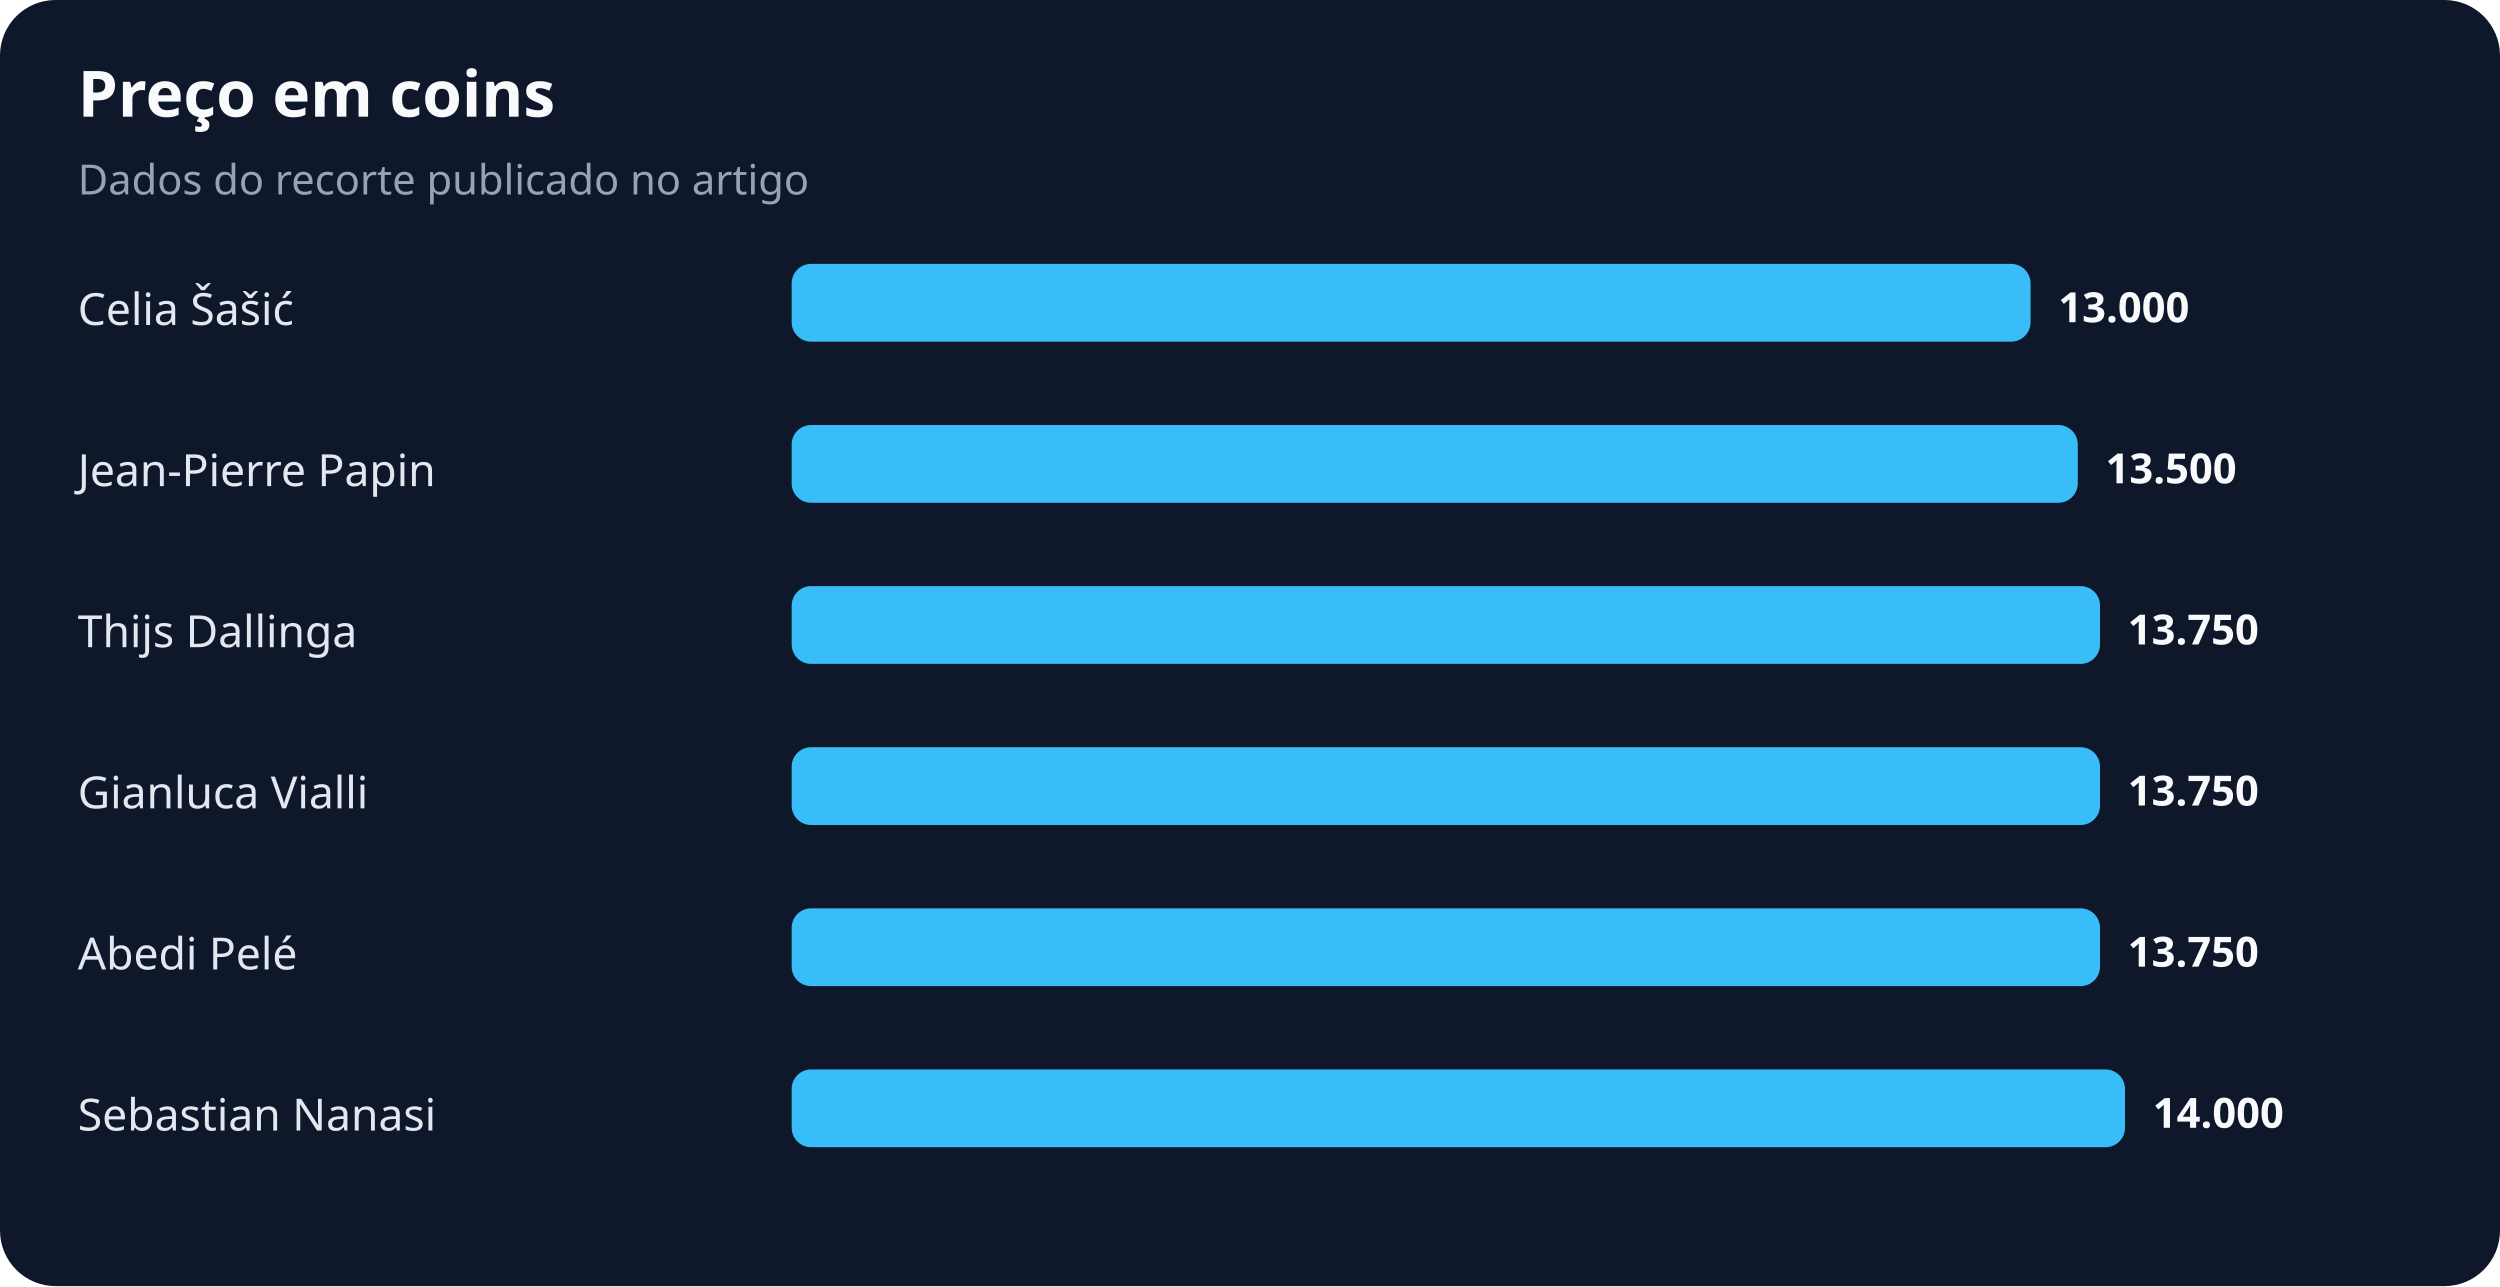
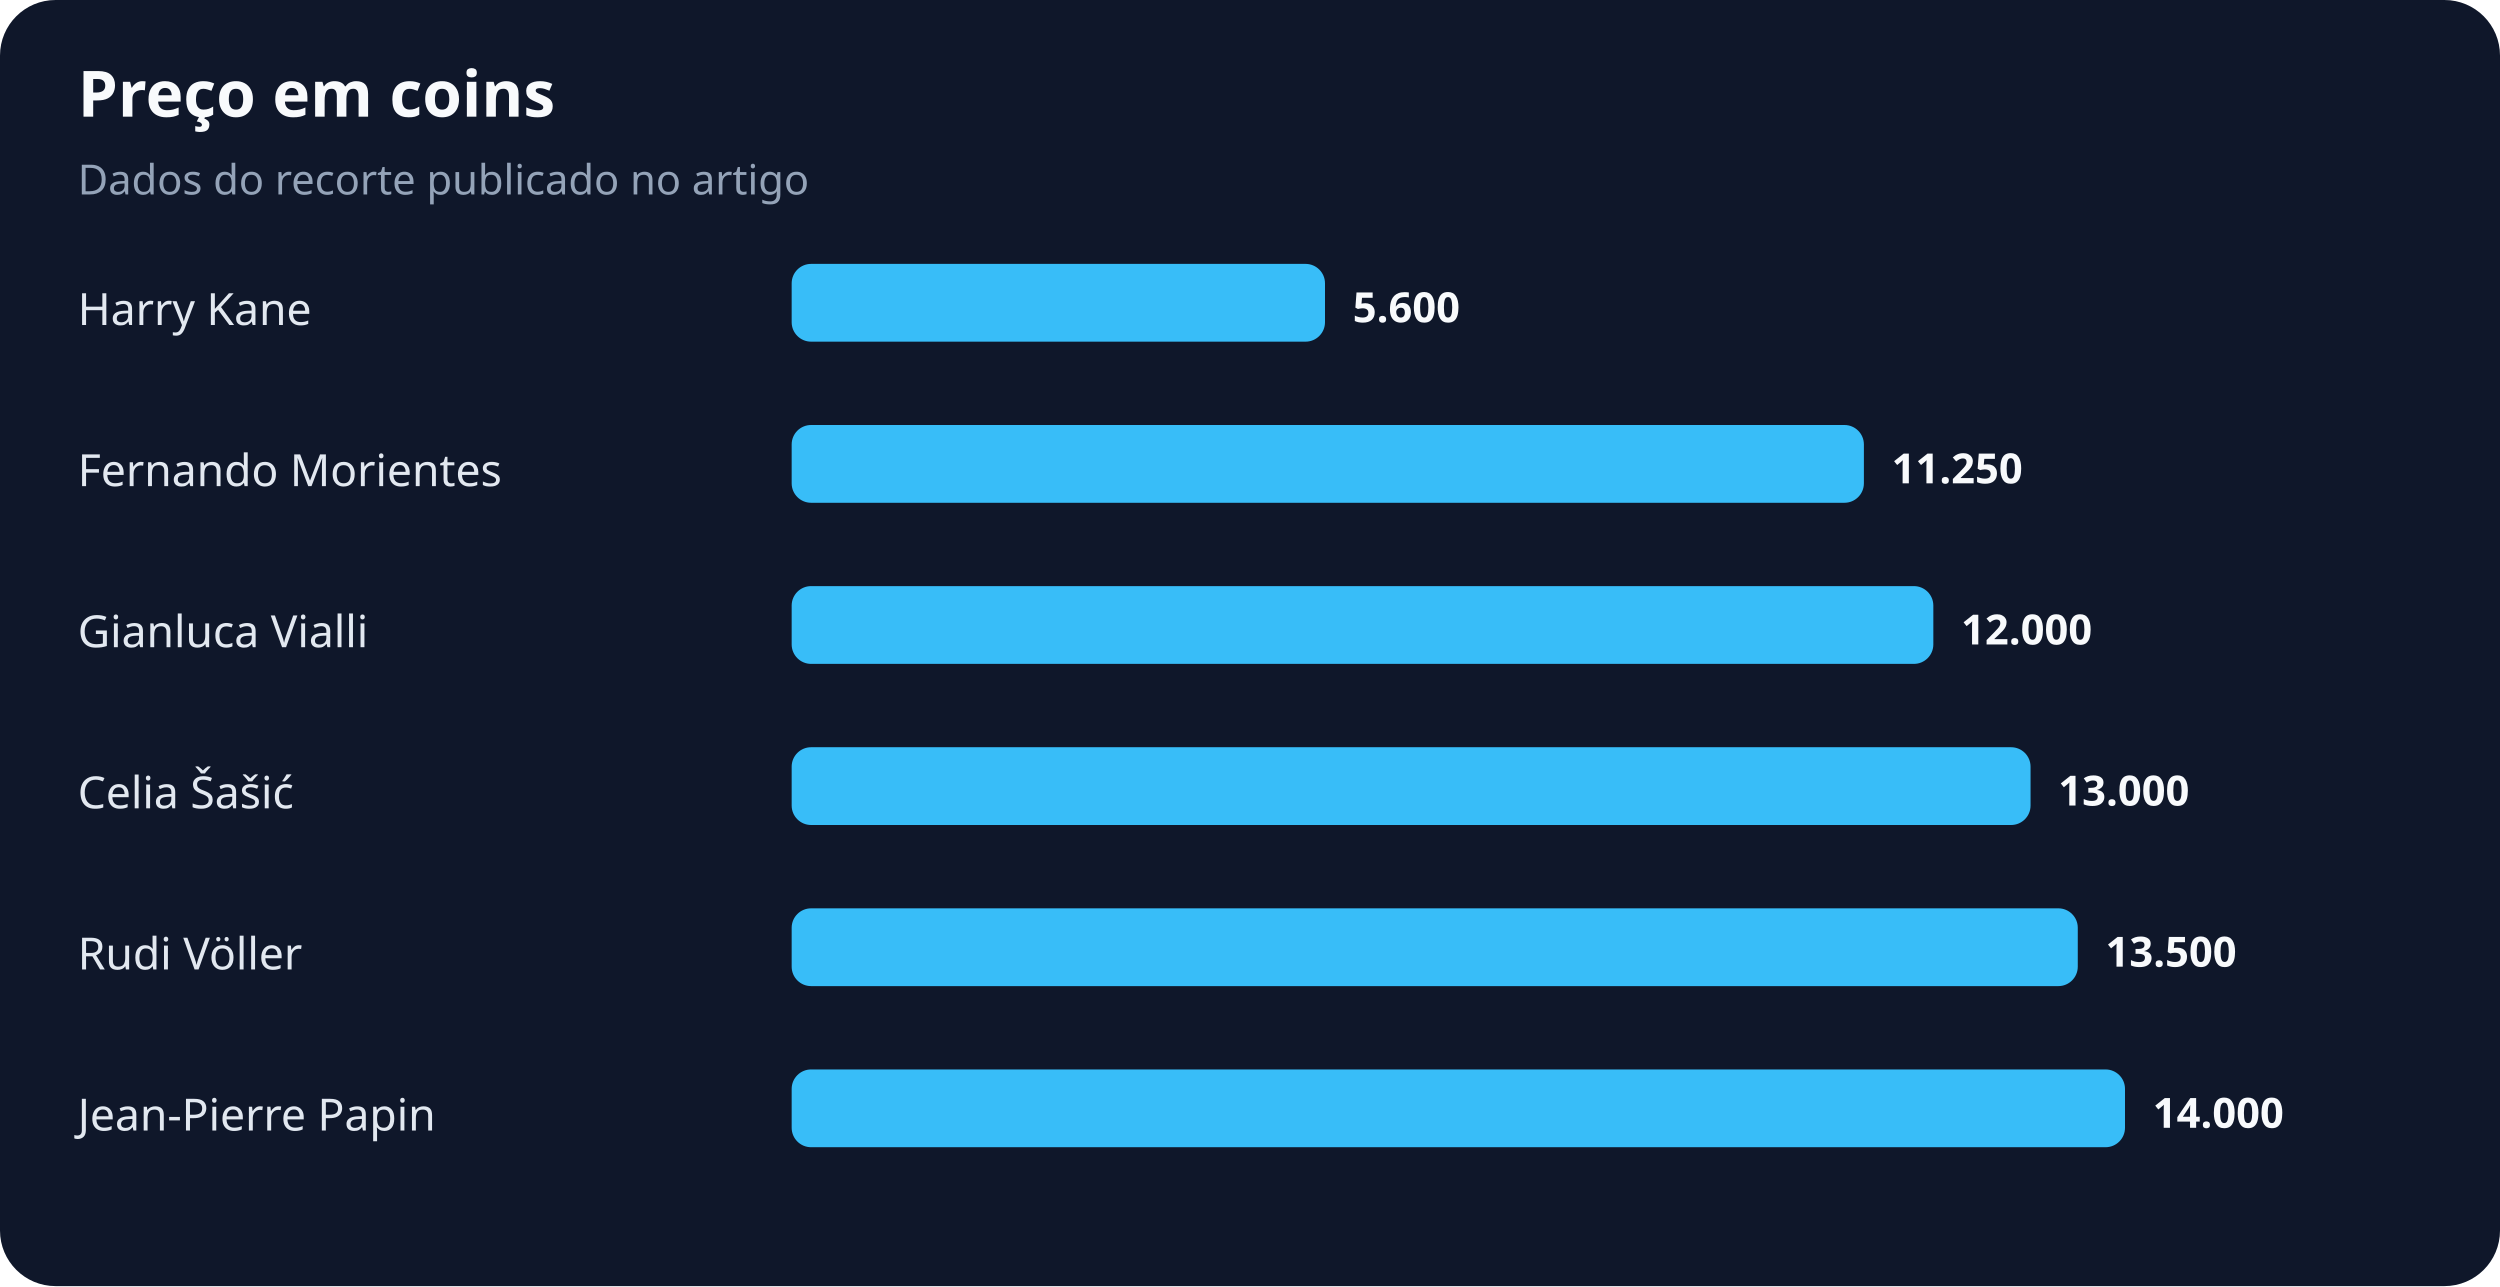
<svg xmlns="http://www.w3.org/2000/svg" width="900" height="463" viewBox="0 0 900 463" role="img" aria-labelledby="title desc">
  <rect width="100%" height="100%" rx="20" fill="#0f172a" />
  <text x="28" y="42" fill="#f8fafc" font-family="system-ui,sans-serif" font-size="23" font-weight="700">Preço em coins</text>
  <text x="28" y="70" fill="#94a3b8" font-family="system-ui,sans-serif" font-size="15">Dados do recorte publicado no artigo</text>
-   <text x="28" y="117" fill="#e2e8f0" font-family="system-ui,sans-serif" font-size="16">Celia Šašić</text>
-   <rect x="285" y="95" width="446" height="28" rx="7" fill="#38bdf8" />
-   <text x="741" y="116" fill="#f8fafc" font-family="system-ui,sans-serif" font-size="15" font-weight="700">13.000</text>
-   <text x="28" y="175" fill="#e2e8f0" font-family="system-ui,sans-serif" font-size="16">Jean-Pierre Papin</text>
-   <rect x="285" y="153" width="463" height="28" rx="7" fill="#38bdf8" />
-   <text x="758" y="174" fill="#f8fafc" font-family="system-ui,sans-serif" font-size="15" font-weight="700">13.500</text>
-   <text x="28" y="233" fill="#e2e8f0" font-family="system-ui,sans-serif" font-size="16">Thijs Dallinga</text>
-   <rect x="285" y="211" width="471" height="28" rx="7" fill="#38bdf8" />
-   <text x="766" y="232" fill="#f8fafc" font-family="system-ui,sans-serif" font-size="15" font-weight="700">13.750</text>
-   <text x="28" y="291" fill="#e2e8f0" font-family="system-ui,sans-serif" font-size="16">Gianluca Vialli</text>
-   <rect x="285" y="269" width="471" height="28" rx="7" fill="#38bdf8" />
-   <text x="766" y="290" fill="#f8fafc" font-family="system-ui,sans-serif" font-size="15" font-weight="700">13.750</text>
-   <text x="28" y="349" fill="#e2e8f0" font-family="system-ui,sans-serif" font-size="16">Abedi Pelé</text>
-   <rect x="285" y="327" width="471" height="28" rx="7" fill="#38bdf8" />
-   <text x="766" y="348" fill="#f8fafc" font-family="system-ui,sans-serif" font-size="15" font-weight="700">13.750</text>
-   <text x="28" y="407" fill="#e2e8f0" font-family="system-ui,sans-serif" font-size="16">Sebastian Nanasi</text>
+   <text x="28" y="117" fill="#e2e8f0" font-family="system-ui,sans-serif" font-size="16">Harry Kane</text>
+   <rect x="285" y="95" width="192" height="28" rx="7" fill="#38bdf8" />
+   <text x="487" y="116" fill="#f8fafc" font-family="system-ui,sans-serif" font-size="15" font-weight="700">5.600</text>
+   <text x="28" y="175" fill="#e2e8f0" font-family="system-ui,sans-serif" font-size="16">Fernando Morientes</text>
+   <rect x="285" y="153" width="386" height="28" rx="7" fill="#38bdf8" />
+   <text x="681" y="174" fill="#f8fafc" font-family="system-ui,sans-serif" font-size="15" font-weight="700">11.250</text>
+   <text x="28" y="233" fill="#e2e8f0" font-family="system-ui,sans-serif" font-size="16">Gianluca Vialli</text>
+   <rect x="285" y="211" width="411" height="28" rx="7" fill="#38bdf8" />
+   <text x="706" y="232" fill="#f8fafc" font-family="system-ui,sans-serif" font-size="15" font-weight="700">12.000</text>
+   <text x="28" y="291" fill="#e2e8f0" font-family="system-ui,sans-serif" font-size="16">Celia Šašić</text>
+   <rect x="285" y="269" width="446" height="28" rx="7" fill="#38bdf8" />
+   <text x="741" y="290" fill="#f8fafc" font-family="system-ui,sans-serif" font-size="15" font-weight="700">13.000</text>
+   <text x="28" y="349" fill="#e2e8f0" font-family="system-ui,sans-serif" font-size="16">Rudi Völler</text>
+   <rect x="285" y="327" width="463" height="28" rx="7" fill="#38bdf8" />
+   <text x="758" y="348" fill="#f8fafc" font-family="system-ui,sans-serif" font-size="15" font-weight="700">13.500</text>
+   <text x="28" y="407" fill="#e2e8f0" font-family="system-ui,sans-serif" font-size="16">Jean-Pierre Papin</text>
  <rect x="285" y="385" width="480" height="28" rx="7" fill="#38bdf8" />
  <text x="775" y="406" fill="#f8fafc" font-family="system-ui,sans-serif" font-size="15" font-weight="700">14.000</text>
</svg>
